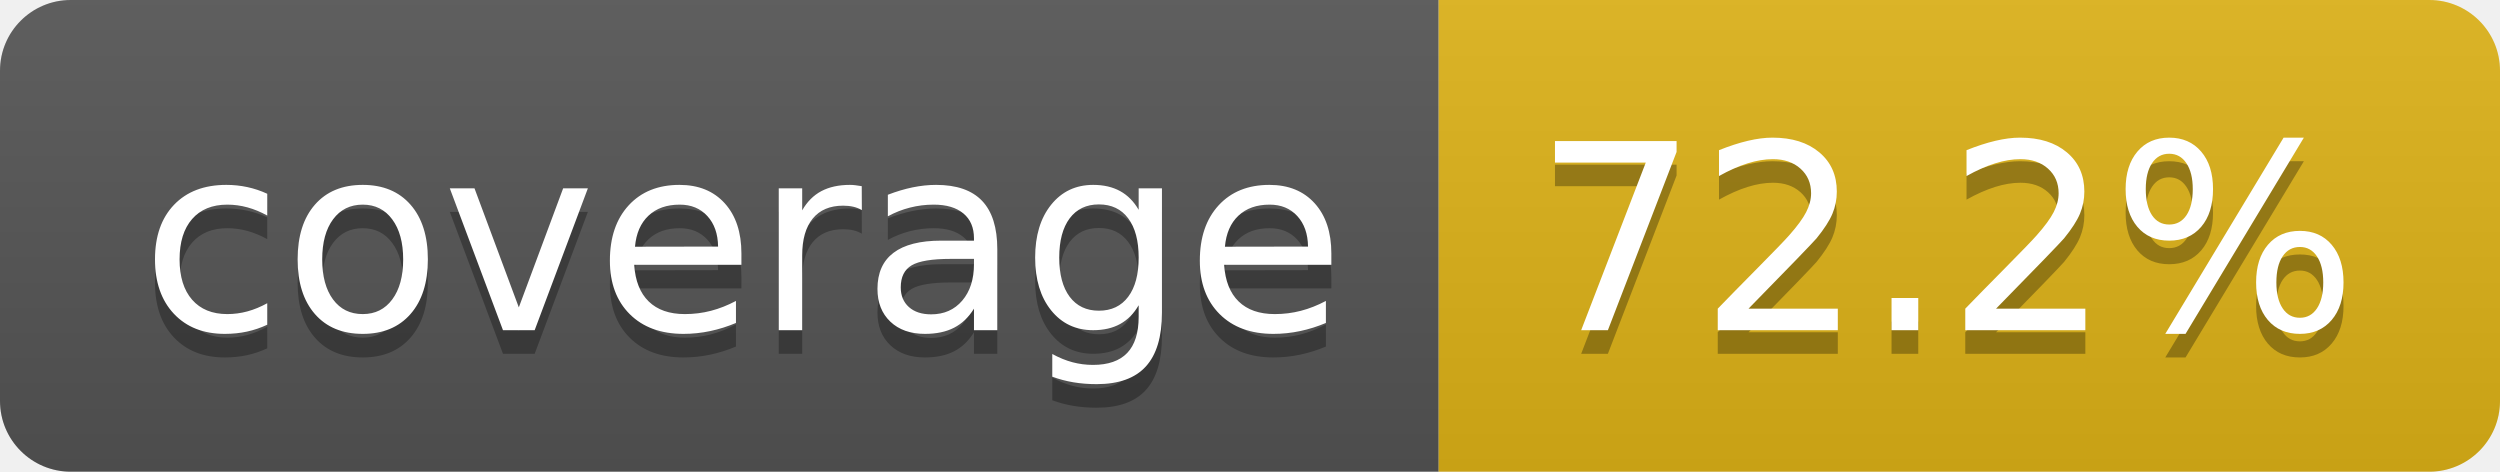
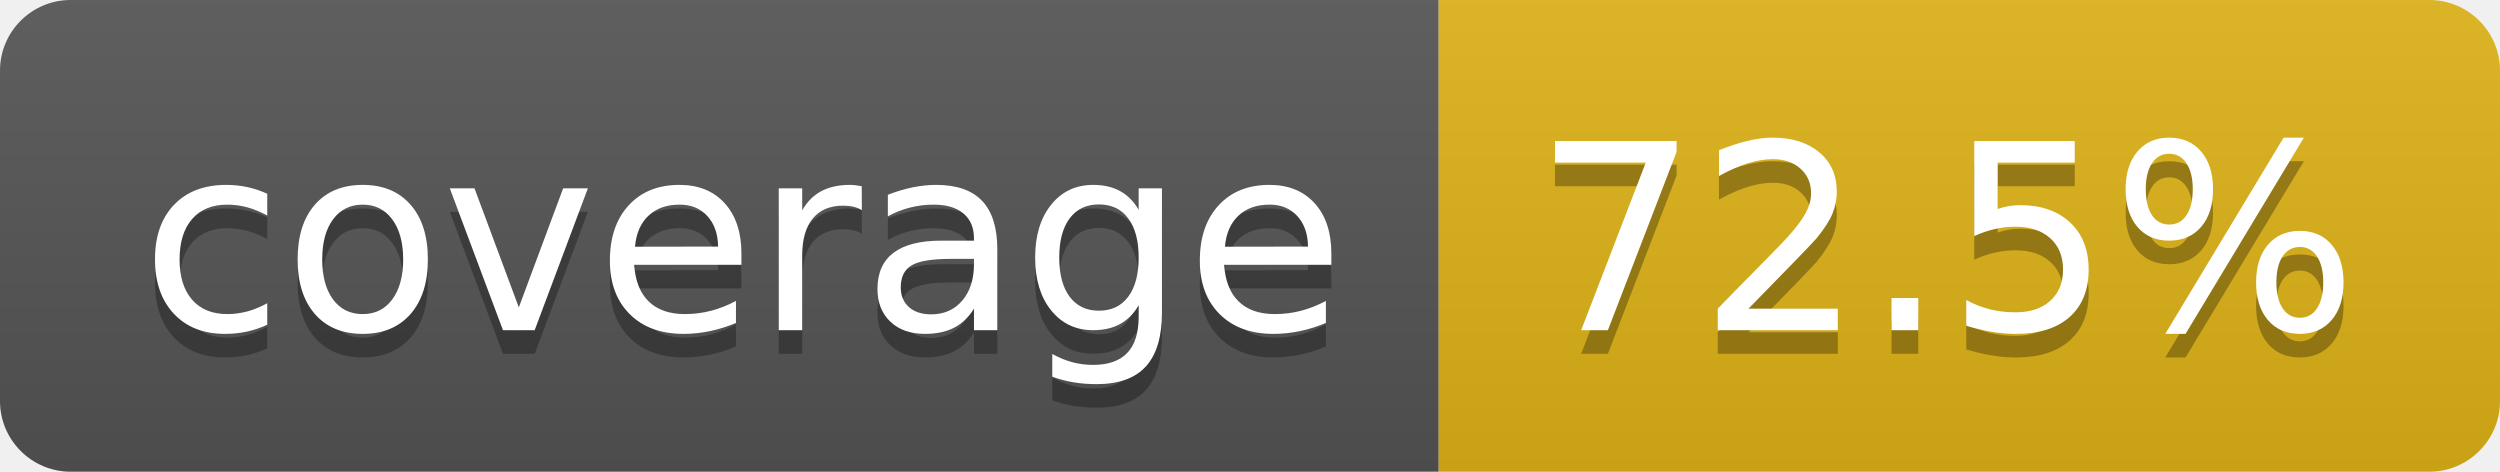
- <svg xmlns="http://www.w3.org/2000/svg" width="106" height="20" role="img" aria-label="coverage: 72.2%">
+ <svg xmlns="http://www.w3.org/2000/svg" width="106" height="20" role="img" aria-label="coverage: 72.5%">
  <linearGradient id="s" x2="0" y2="100%">
    <stop offset="0" stop-color="#bbb" stop-opacity=".1" />
    <stop offset="1" stop-opacity=".1" />
  </linearGradient>
  <clipPath id="r">
    <rect width="106" height="20" rx="3" fill="#fff" />
  </clipPath>
  <g clip-path="url(#r)">
    <rect width="61" height="20" fill="#555" />
    <rect x="61" width="45" height="20" fill="#dfb317" />
    <rect width="106" height="20" fill="url(#s)" />
  </g>
  <g fill="#fff" text-anchor="middle" font-family="Verdana,Geneva,DejaVu Sans,sans-serif" text-rendering="geometricPrecision" font-size="110">
    <text aria-hidden="true" x="315" y="150" fill="#010101" fill-opacity=".3" transform="scale(.1)" textLength="510">coverage</text>
    <text x="315" y="140" transform="scale(.1)" fill="#fff" textLength="510">coverage</text>
-     <text aria-hidden="true" x="825" y="150" fill="#010101" fill-opacity=".3" transform="scale(.1)" textLength="350">72.2%</text>
-     <text x="825" y="140" transform="scale(.1)" fill="#fff" textLength="350">72.2%</text>
+     <text aria-hidden="true" x="825" y="150" fill="#010101" fill-opacity=".3" transform="scale(.1)" textLength="350">72.5%</text>
+     <text x="825" y="140" transform="scale(.1)" fill="#fff" textLength="350">72.5%</text>
  </g>
</svg>
